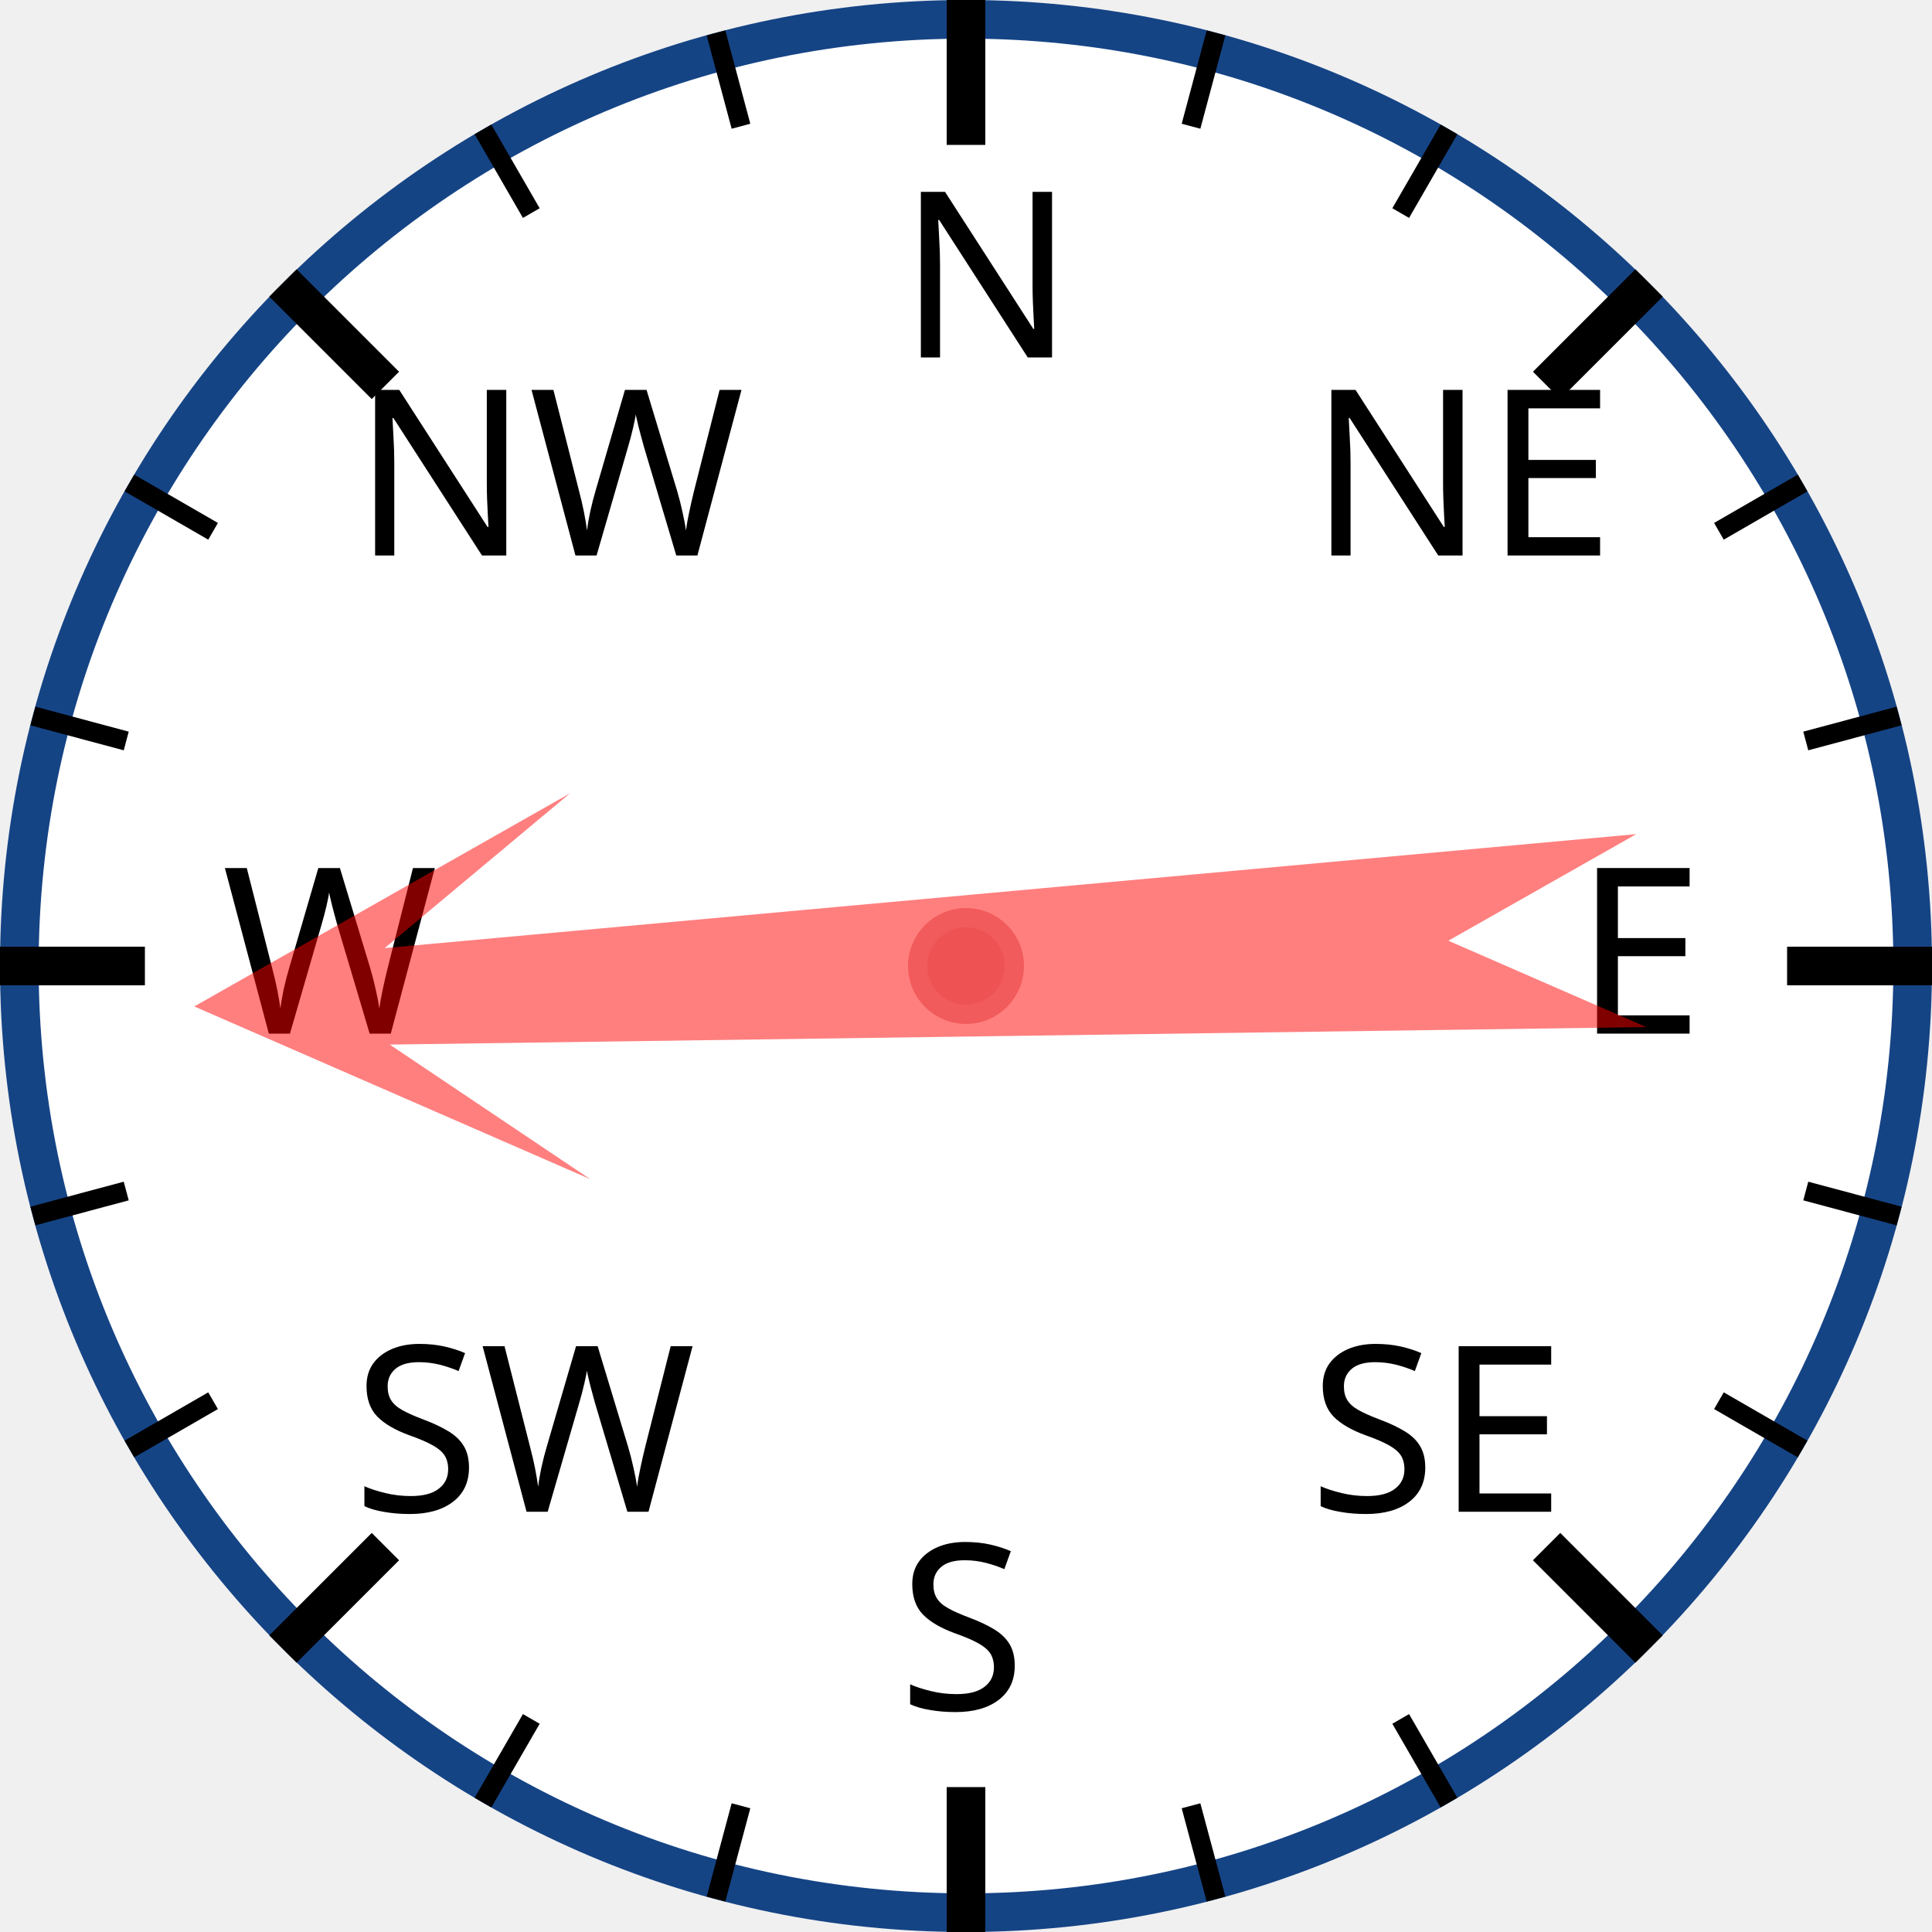
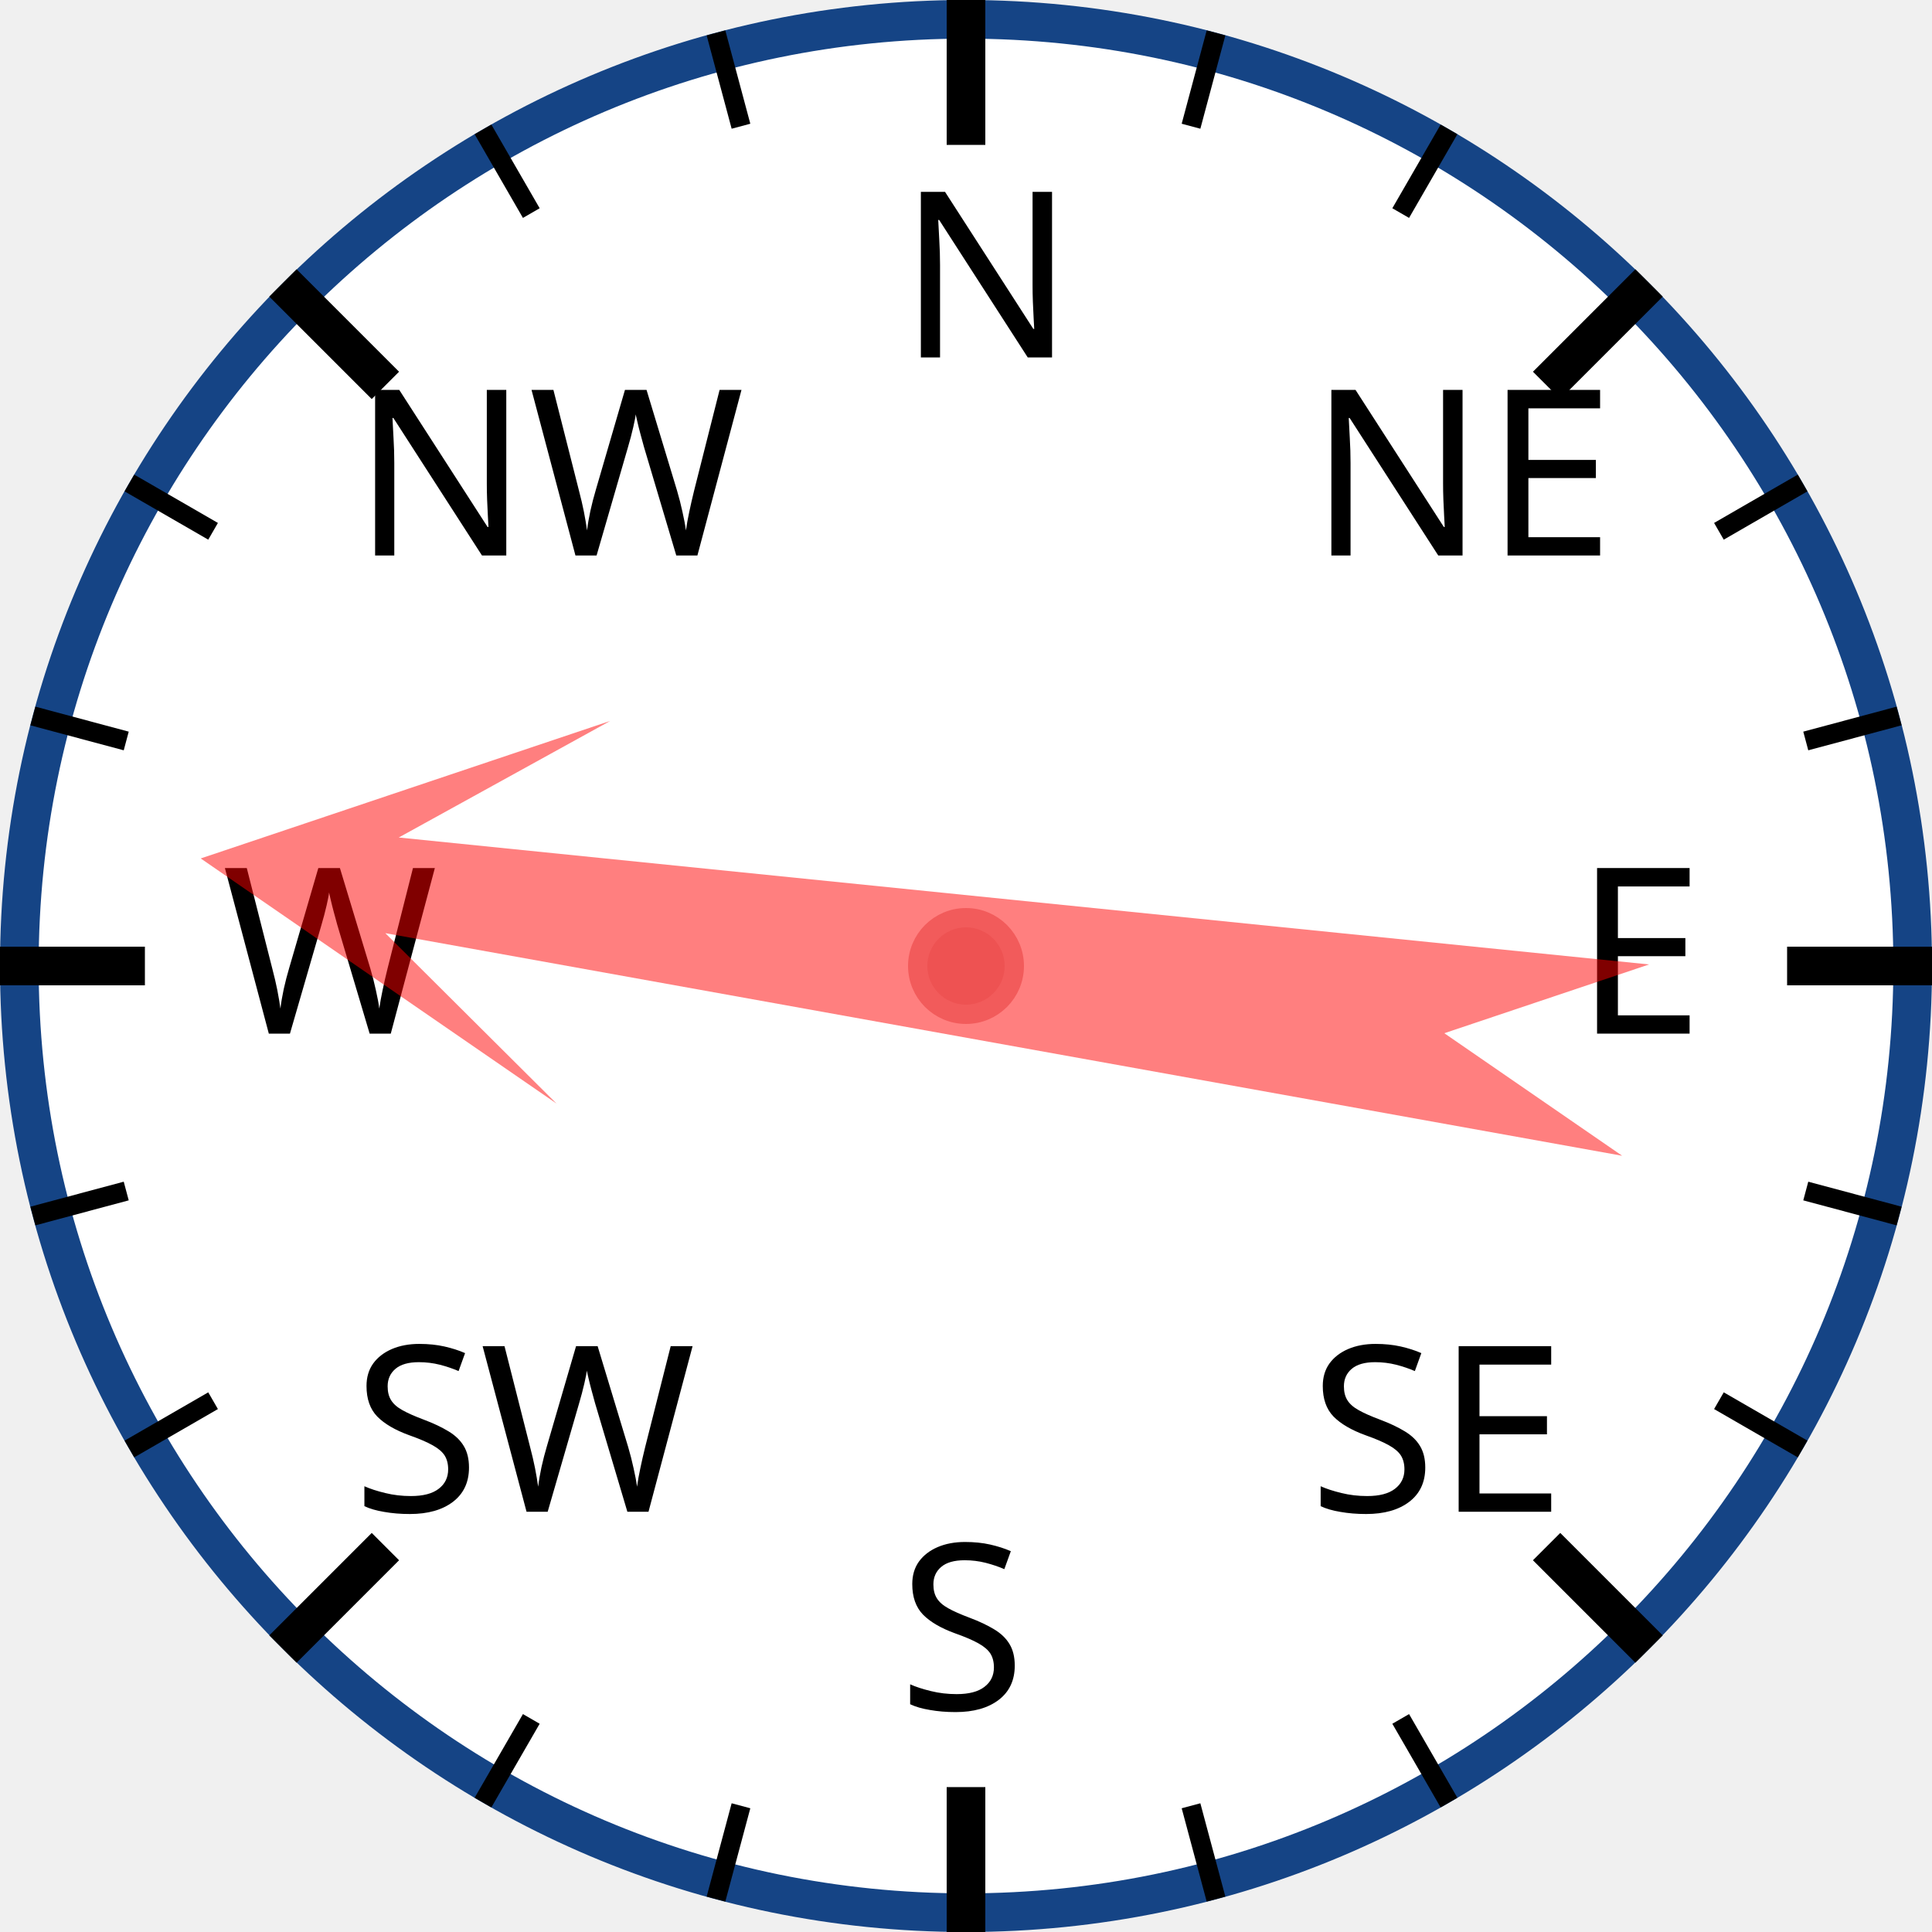
<svg xmlns="http://www.w3.org/2000/svg" width="120px" height="120px" viewBox="0 0 200 200">
  <circle cx="100" cy="100" r="98" style="fill: white; stroke: #154485; stroke-width: 4;" />
  <text x="93.0" y="37.0" style="font-family: sans-serif; font-size: 18pt;">N</text>
  <line x1="100.0" y1="0.0" x2="100.0" y2="15.0" style="stroke: black; stroke-width: 4;" />
  <line x1="74.118" y1="3.407" x2="76.706" y2="13.067" style="stroke: black; stroke-width: 2;" />
  <line x1="50" y1="13.397" x2="55" y2="22.058" style="stroke: black; stroke-width: 2;" />
  <text x="36.503" y="57.503" style="font-family: sans-serif; font-size: 18pt;">NW</text>
  <line x1="29.289" y1="29.289" x2="39.896" y2="39.896" style="stroke: black; stroke-width: 4;" />
  <line x1="13.397" y1="50" x2="22.058" y2="55" style="stroke: black; stroke-width: 2;" />
  <line x1="3.407" y1="74.118" x2="13.067" y2="76.706" style="stroke: black; stroke-width: 2;" />
  <text x="23.0" y="107.0" style="font-family: sans-serif; font-size: 18pt;">W</text>
  <line x1="0.0" y1="100.0" x2="15.0" y2="100.0" style="stroke: black; stroke-width: 4;" />
  <line x1="3.407" y1="125.882" x2="13.067" y2="123.294" style="stroke: black; stroke-width: 2;" />
  <line x1="13.397" y1="150" x2="22.058" y2="145" style="stroke: black; stroke-width: 2;" />
  <text x="36.503" y="156.497" style="font-family: sans-serif; font-size: 18pt;">SW</text>
  <line x1="29.289" y1="170.711" x2="39.896" y2="160.104" style="stroke: black; stroke-width: 4;" />
  <line x1="50" y1="186.603" x2="55" y2="177.942" style="stroke: black; stroke-width: 2;" />
  <line x1="74.118" y1="196.593" x2="76.706" y2="186.933" style="stroke: black; stroke-width: 2;" />
  <text x="93" y="177.0" style="font-family: sans-serif; font-size: 18pt;">S</text>
  <line x1="100" y1="200.0" x2="100" y2="185.0" style="stroke: black; stroke-width: 4;" />
  <line x1="125.882" y1="196.593" x2="123.294" y2="186.933" style="stroke: black; stroke-width: 2;" />
  <line x1="150.0" y1="186.603" x2="145.0" y2="177.942" style="stroke: black; stroke-width: 2;" />
  <text x="135.497" y="156.497" style="font-family: sans-serif; font-size: 18pt;">SE</text>
  <line x1="170.711" y1="170.711" x2="160.104" y2="160.104" style="stroke: black; stroke-width: 4;" />
  <line x1="186.603" y1="150" x2="177.942" y2="145" style="stroke: black; stroke-width: 2;" />
  <line x1="196.593" y1="125.882" x2="186.933" y2="123.294" style="stroke: black; stroke-width: 2;" />
  <text x="163.0" y="107" style="font-family: sans-serif; font-size: 18pt;">E</text>
  <line x1="200.0" y1="100" x2="185.0" y2="100" style="stroke: black; stroke-width: 4;" />
  <line x1="196.593" y1="74.118" x2="186.933" y2="76.706" style="stroke: black; stroke-width: 2;" />
  <line x1="186.603" y1="50" x2="177.942" y2="55" style="stroke: black; stroke-width: 2;" />
  <text x="135.497" y="57.503" style="font-family: sans-serif; font-size: 18pt;">NE</text>
  <line x1="170.711" y1="29.289" x2="160.104" y2="39.896" style="stroke: black; stroke-width: 4;" />
  <line x1="150" y1="13.397" x2="145" y2="22.058" style="stroke: black; stroke-width: 2;" />
  <line x1="125.882" y1="3.407" x2="123.294" y2="13.067" style="stroke: black; stroke-width: 2;" />
-   <polygon points="100 20 120 60 105 40 110 170 100 150 90 170 95 40 80 60" style="fill: red; fill-opacity: 0.5;" transform="rotate(267,100,100)" />
+   <polygon points="100 20 120 60 105 40 110 170 100 150 90 170 95 40 80 60" style="fill: red; fill-opacity: 0.5;" transform="rotate(278,100,100)" />
  <circle cx="100" cy="100" r="5" style="fill: #EE5252; stroke: #F25B5B; stroke-width: 2;" />
</svg>
